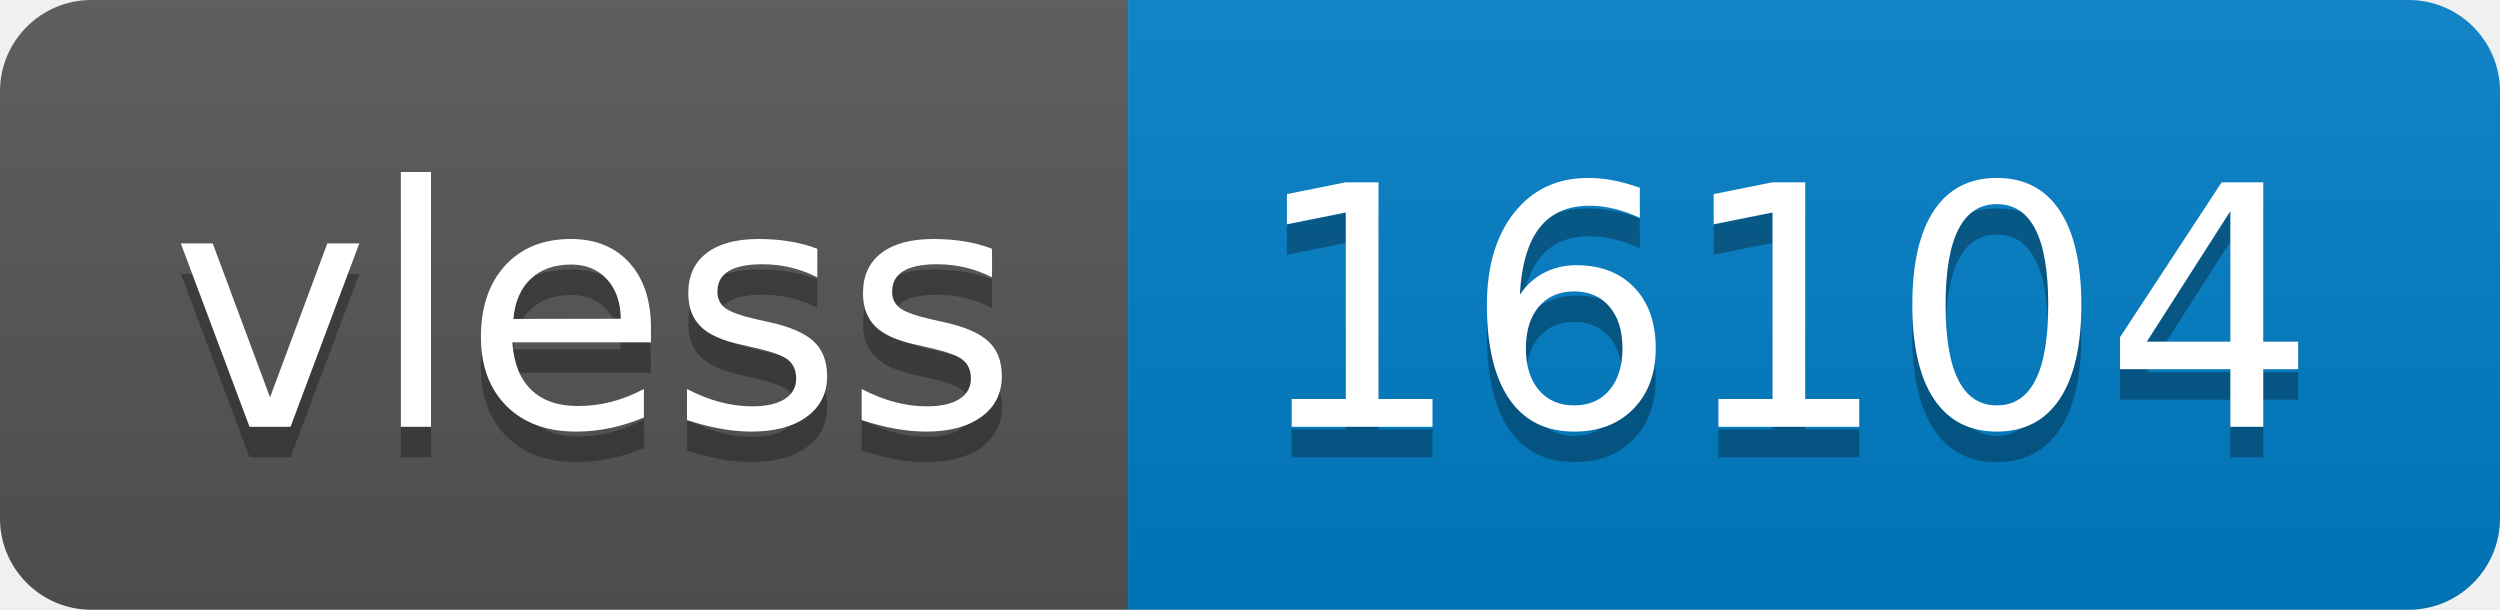
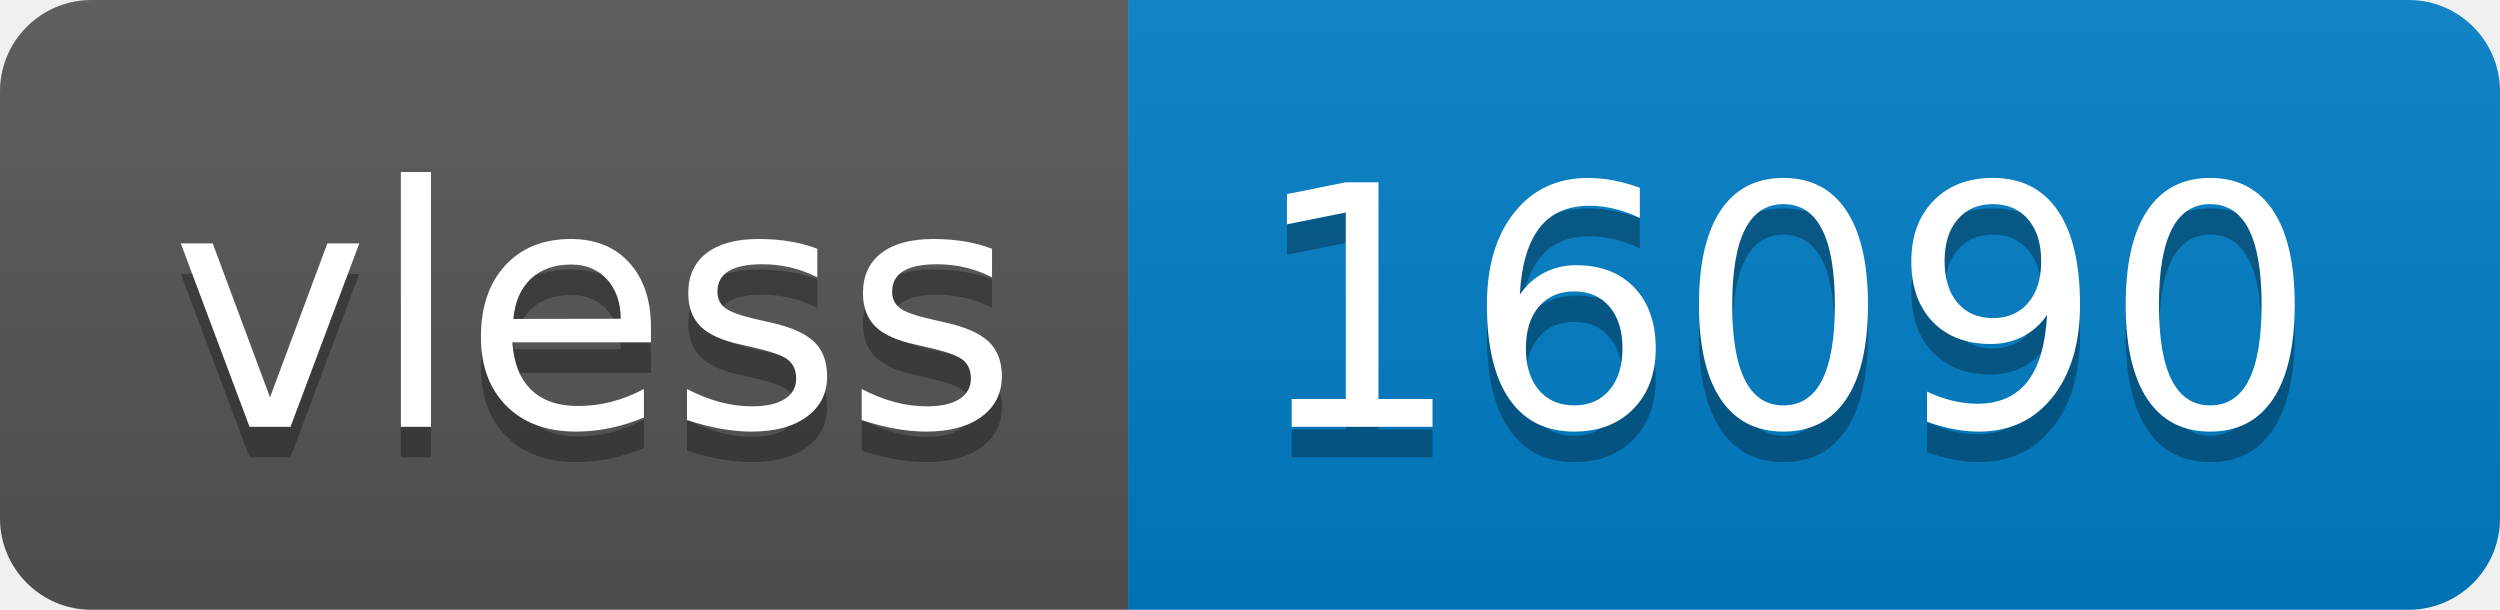
- <svg xmlns="http://www.w3.org/2000/svg" width="82" height="20" role="img" aria-label="vless: 16104">
+ <svg xmlns="http://www.w3.org/2000/svg" width="82" height="20" role="img" aria-label="vless: 16090">
  <linearGradient id="s" x2="0" y2="100%">
    <stop offset="0" stop-color="#bbb" stop-opacity=".1" />
    <stop offset="1" stop-opacity=".1" />
  </linearGradient>
  <clipPath id="r">
    <rect width="82" height="20" rx="3" fill="#fff" />
  </clipPath>
  <g clip-path="url(#r)">
    <rect width="37" height="20" fill="#555" />
    <rect x="37" width="45" height="20" fill="#007ec6" />
    <rect width="82" height="20" fill="url(#s)" />
  </g>
  <g fill="#fff" text-anchor="middle" font-family="Verdana,Geneva,DejaVu Sans,sans-serif" text-rendering="geometricPrecision" font-size="110">
    <text aria-hidden="true" x="195" y="150" fill="#010101" fill-opacity=".3" transform="scale(.1)" textLength="270">vless</text>
    <text x="195" y="140" transform="scale(.1)" fill="#fff" textLength="270">vless</text>
-     <text aria-hidden="true" x="585" y="150" fill="#010101" fill-opacity=".3" transform="scale(.1)" textLength="350">16104</text>
-     <text x="585" y="140" transform="scale(.1)" fill="#fff" textLength="350">16104</text>
+     <text aria-hidden="true" x="585" y="150" fill="#010101" fill-opacity=".3" transform="scale(.1)" textLength="350">16090</text>
+     <text x="585" y="140" transform="scale(.1)" fill="#fff" textLength="350">16090</text>
  </g>
</svg>
